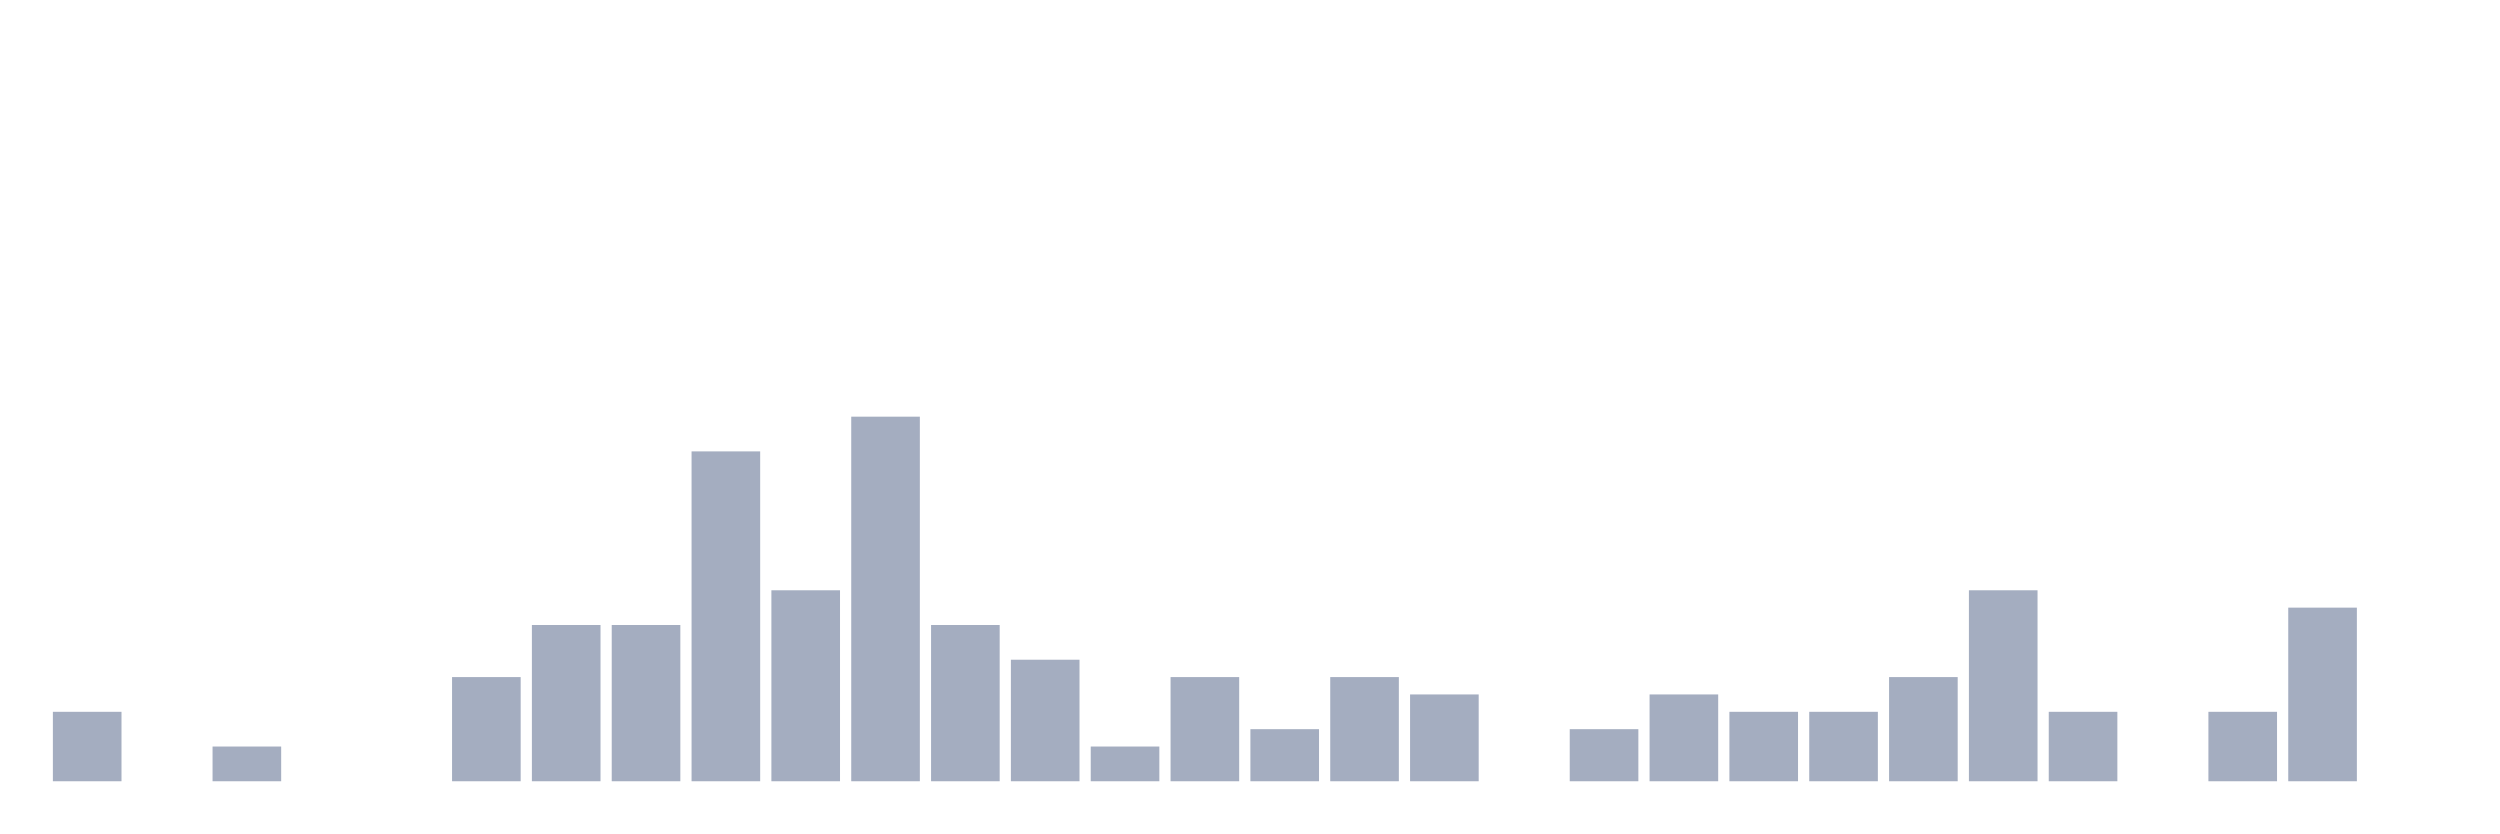
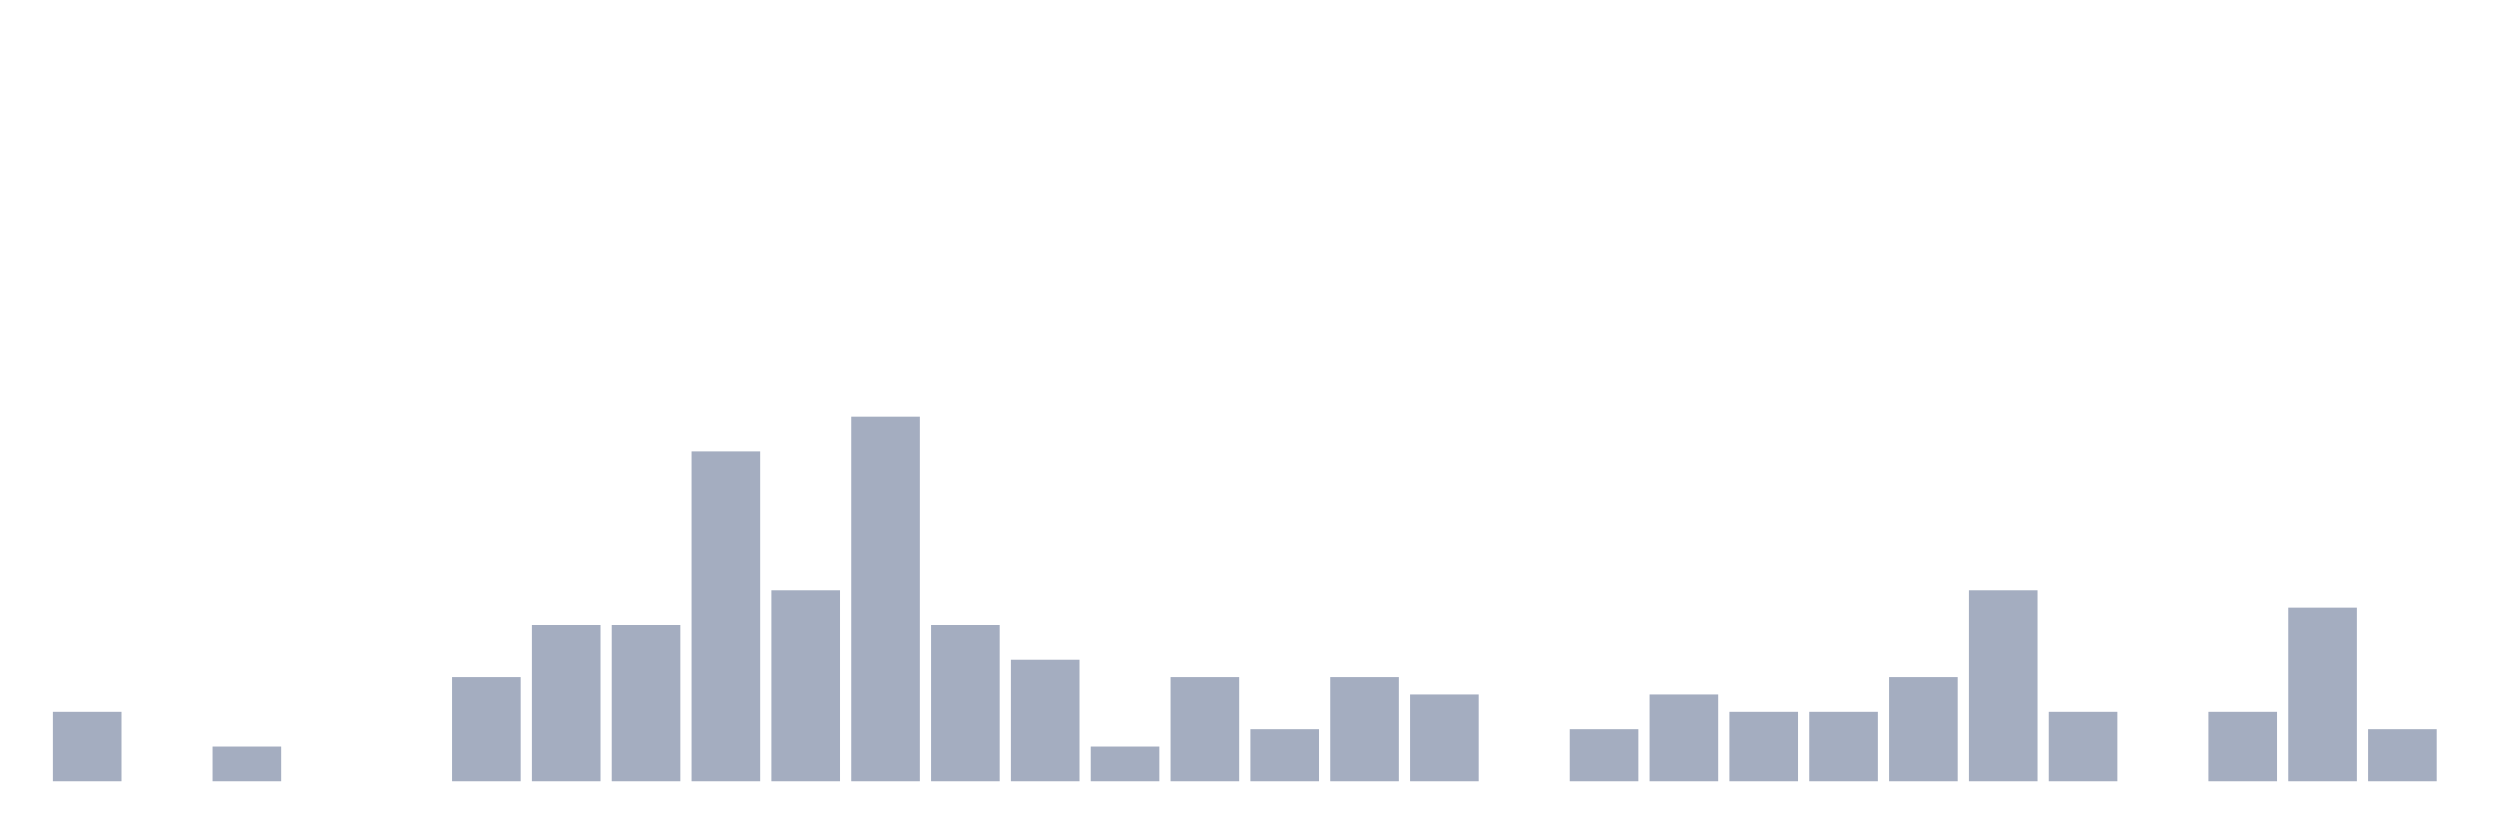
<svg xmlns="http://www.w3.org/2000/svg" viewBox="0 0 480 160">
  <g transform="translate(10,10)">
    <rect class="bar" x="0.153" width="13.175" y="126.667" height="13.333" fill="rgb(164,173,192)" />
    <rect class="bar" x="15.482" width="13.175" y="140" height="0" fill="rgb(164,173,192)" />
    <rect class="bar" x="30.81" width="13.175" y="133.333" height="6.667" fill="rgb(164,173,192)" />
    <rect class="bar" x="46.138" width="13.175" y="140" height="0" fill="rgb(164,173,192)" />
    <rect class="bar" x="61.466" width="13.175" y="140" height="0" fill="rgb(164,173,192)" />
    <rect class="bar" x="76.794" width="13.175" y="120" height="20" fill="rgb(164,173,192)" />
    <rect class="bar" x="92.123" width="13.175" y="110" height="30" fill="rgb(164,173,192)" />
    <rect class="bar" x="107.451" width="13.175" y="110" height="30" fill="rgb(164,173,192)" />
    <rect class="bar" x="122.779" width="13.175" y="76.667" height="63.333" fill="rgb(164,173,192)" />
    <rect class="bar" x="138.107" width="13.175" y="103.333" height="36.667" fill="rgb(164,173,192)" />
    <rect class="bar" x="153.436" width="13.175" y="70" height="70" fill="rgb(164,173,192)" />
    <rect class="bar" x="168.764" width="13.175" y="110" height="30" fill="rgb(164,173,192)" />
    <rect class="bar" x="184.092" width="13.175" y="116.667" height="23.333" fill="rgb(164,173,192)" />
    <rect class="bar" x="199.42" width="13.175" y="133.333" height="6.667" fill="rgb(164,173,192)" />
    <rect class="bar" x="214.748" width="13.175" y="120" height="20" fill="rgb(164,173,192)" />
    <rect class="bar" x="230.077" width="13.175" y="130" height="10" fill="rgb(164,173,192)" />
    <rect class="bar" x="245.405" width="13.175" y="120" height="20" fill="rgb(164,173,192)" />
    <rect class="bar" x="260.733" width="13.175" y="123.333" height="16.667" fill="rgb(164,173,192)" />
    <rect class="bar" x="276.061" width="13.175" y="140" height="0" fill="rgb(164,173,192)" />
    <rect class="bar" x="291.39" width="13.175" y="130" height="10" fill="rgb(164,173,192)" />
    <rect class="bar" x="306.718" width="13.175" y="123.333" height="16.667" fill="rgb(164,173,192)" />
    <rect class="bar" x="322.046" width="13.175" y="126.667" height="13.333" fill="rgb(164,173,192)" />
    <rect class="bar" x="337.374" width="13.175" y="126.667" height="13.333" fill="rgb(164,173,192)" />
    <rect class="bar" x="352.702" width="13.175" y="120" height="20" fill="rgb(164,173,192)" />
    <rect class="bar" x="368.031" width="13.175" y="103.333" height="36.667" fill="rgb(164,173,192)" />
    <rect class="bar" x="383.359" width="13.175" y="126.667" height="13.333" fill="rgb(164,173,192)" />
    <rect class="bar" x="398.687" width="13.175" y="140" height="0" fill="rgb(164,173,192)" />
    <rect class="bar" x="414.015" width="13.175" y="126.667" height="13.333" fill="rgb(164,173,192)" />
    <rect class="bar" x="429.344" width="13.175" y="106.667" height="33.333" fill="rgb(164,173,192)" />
-     <rect class="bar" x="444.672" width="13.175" y="140" height="0" fill="rgb(164,173,192)" />
+     <rect class="bar" x="444.672" width="13.175" y="130" height="10" fill="rgb(164,173,192)" />
  </g>
</svg>
